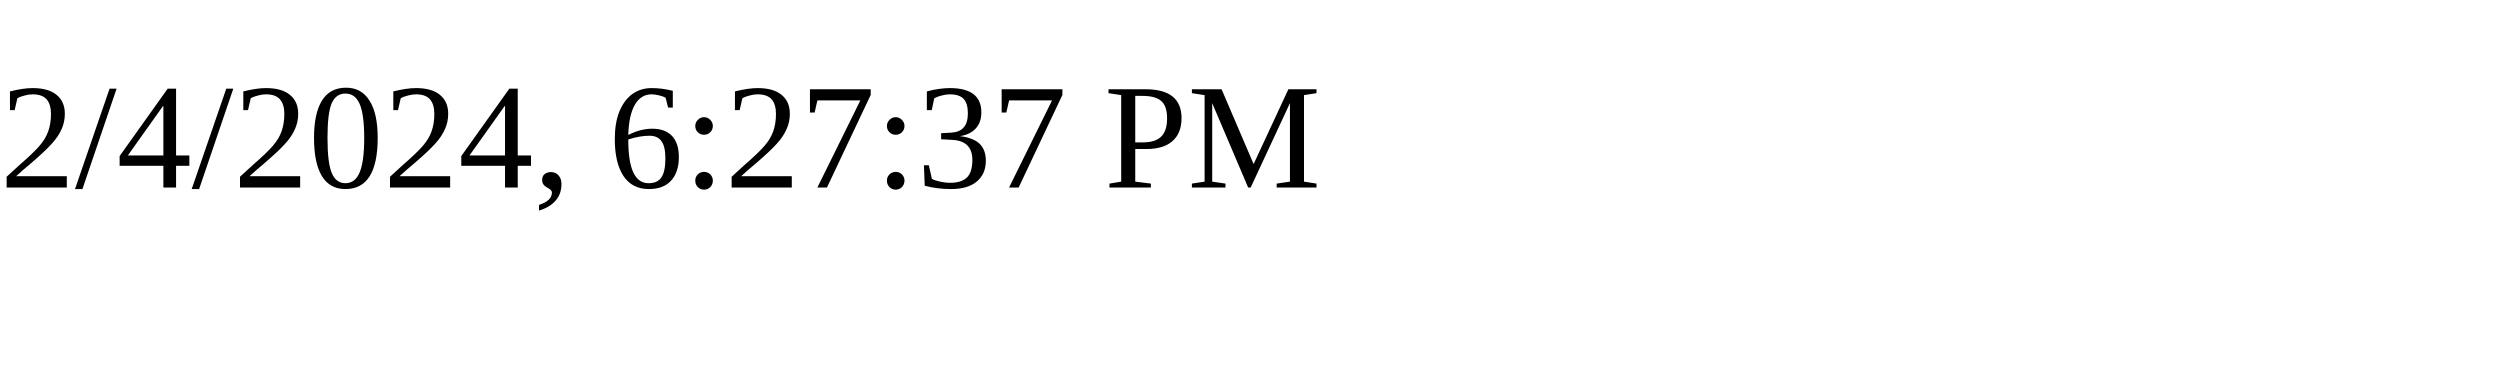
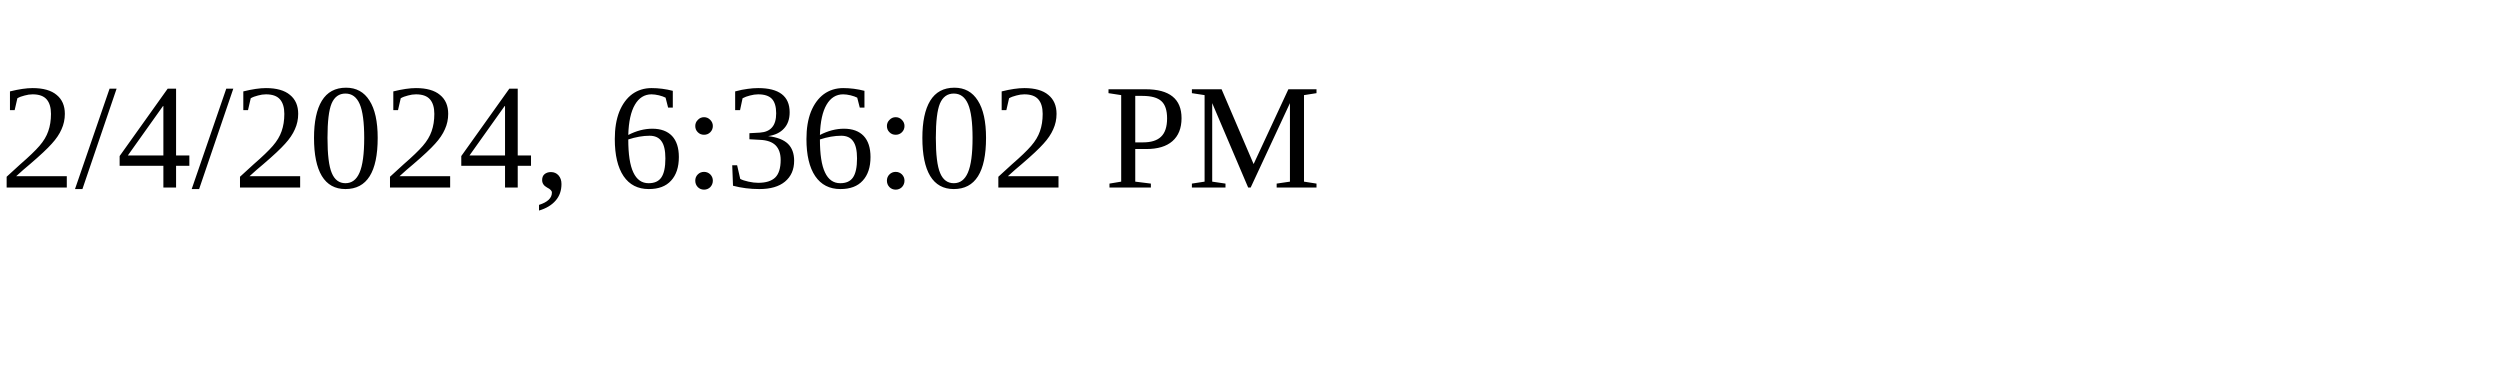
<svg xmlns="http://www.w3.org/2000/svg" height="30" width="200">
-   <text x="0" y="15">2/4/2024, 6:27:37 PM</text>
+   <text x="0" y="15">2/4/2024, 6:36:02 PM</text>
</svg>
